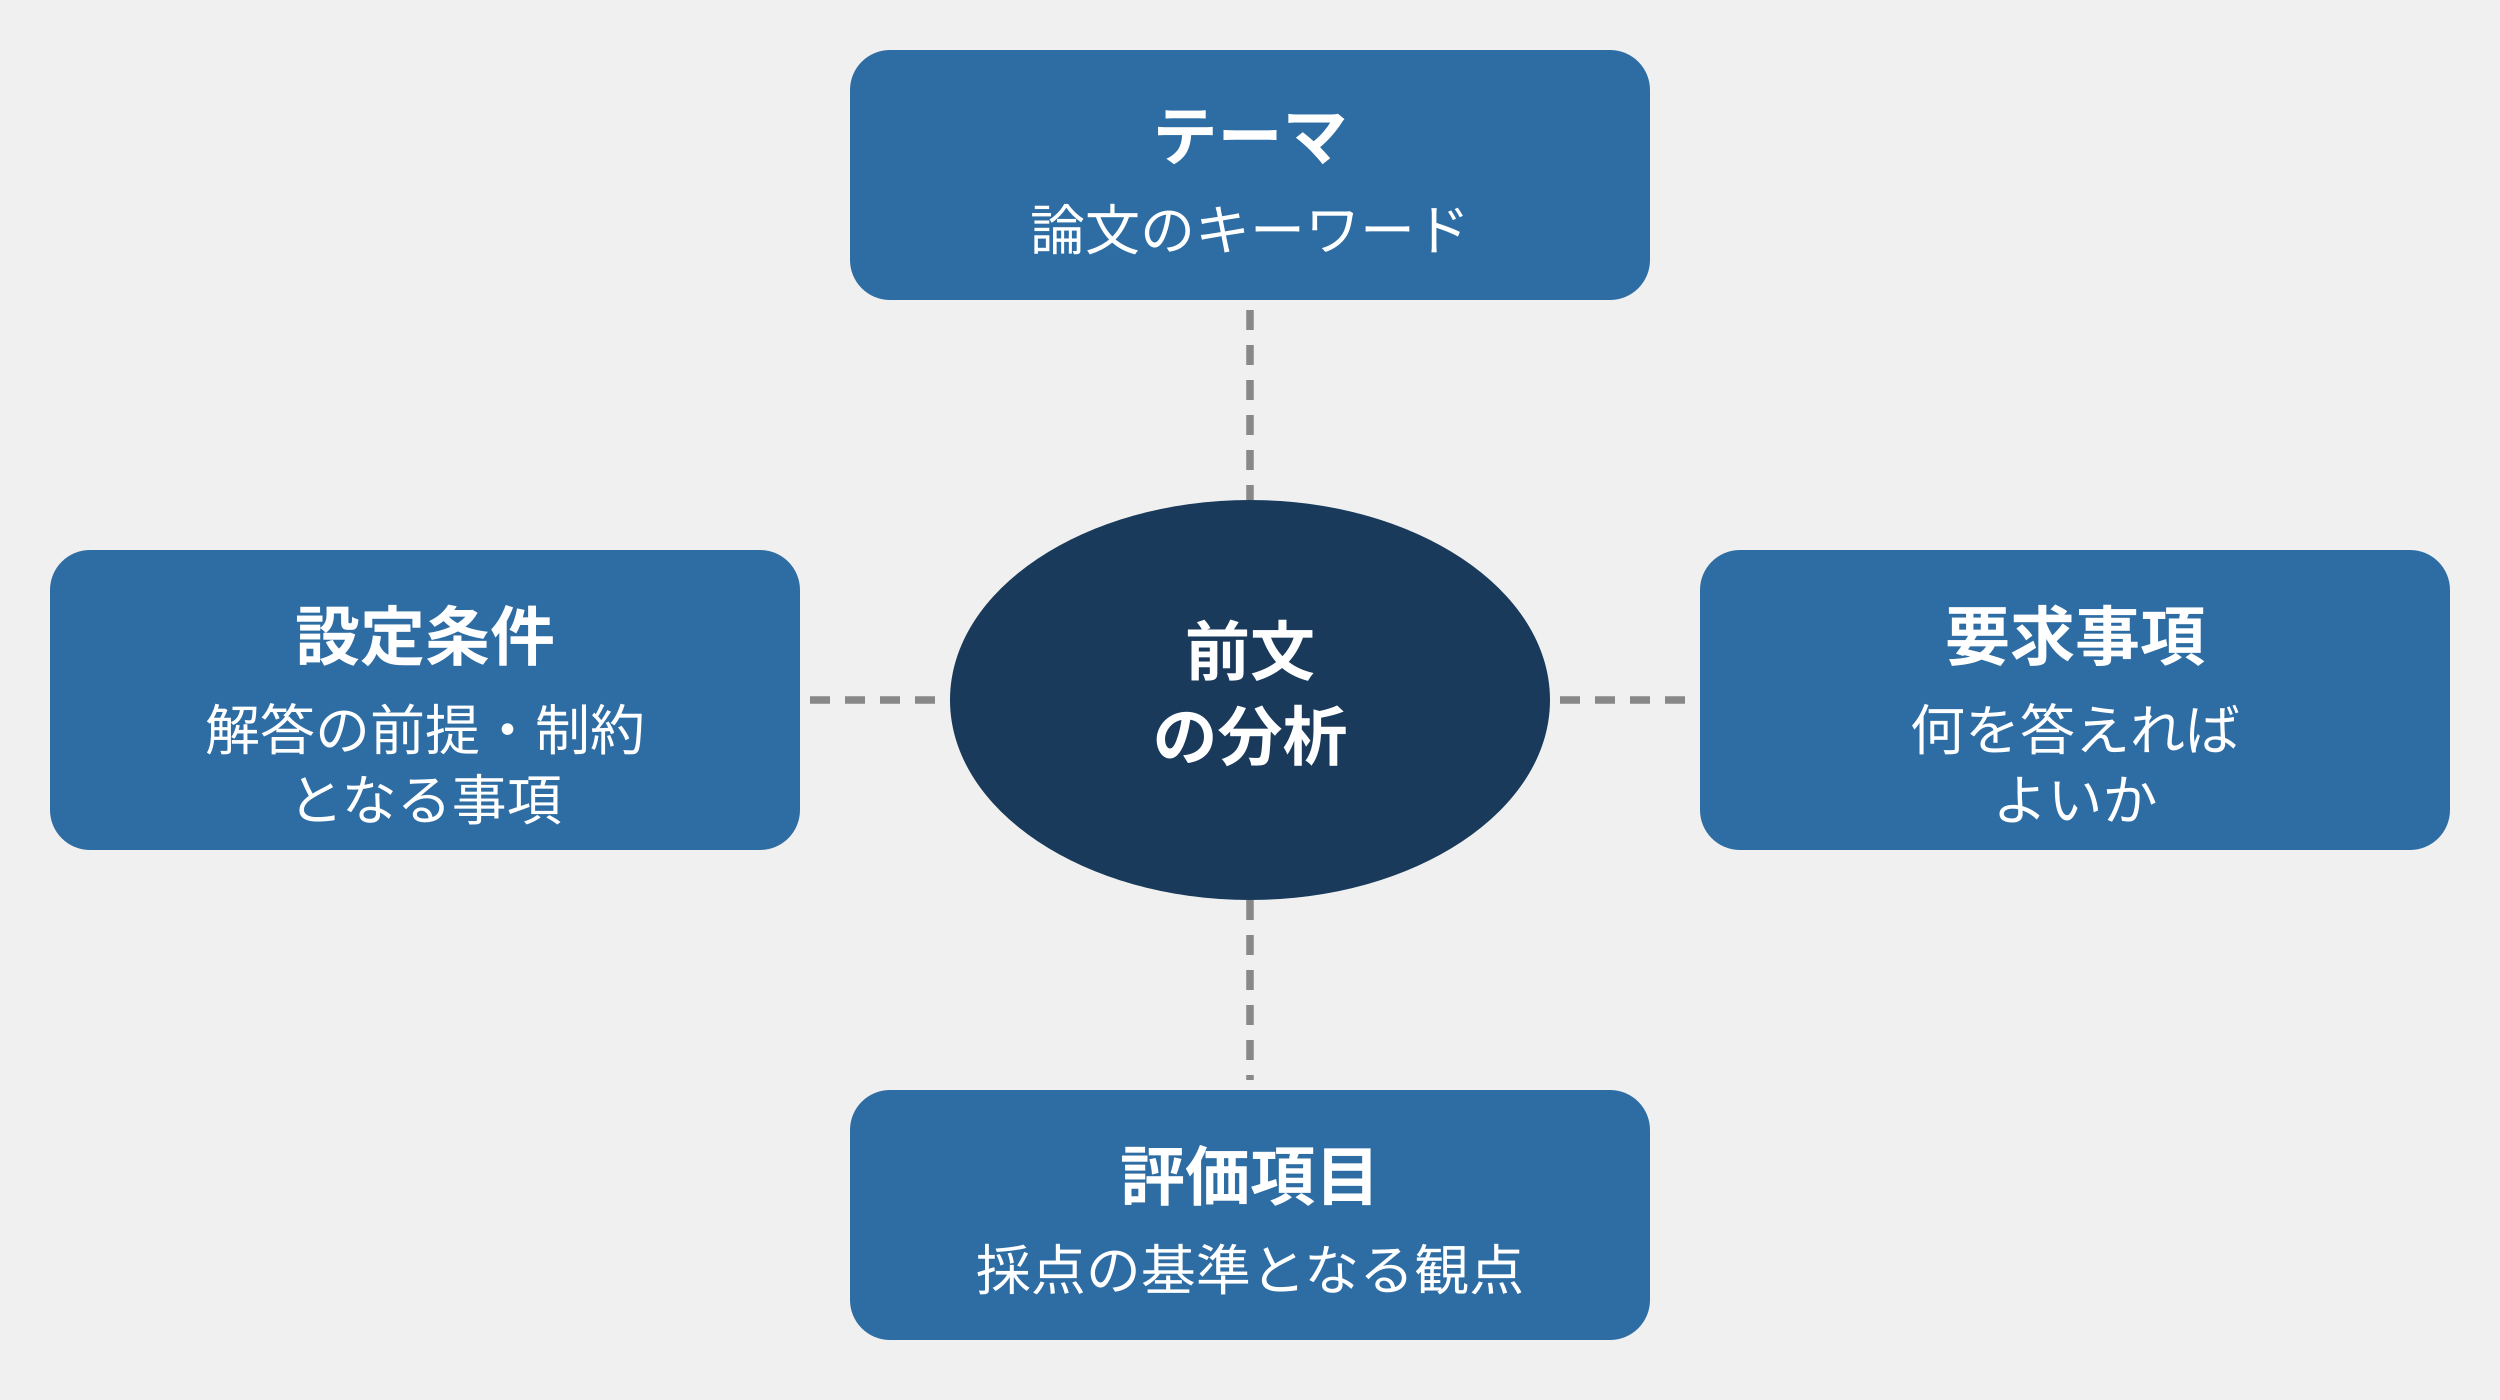
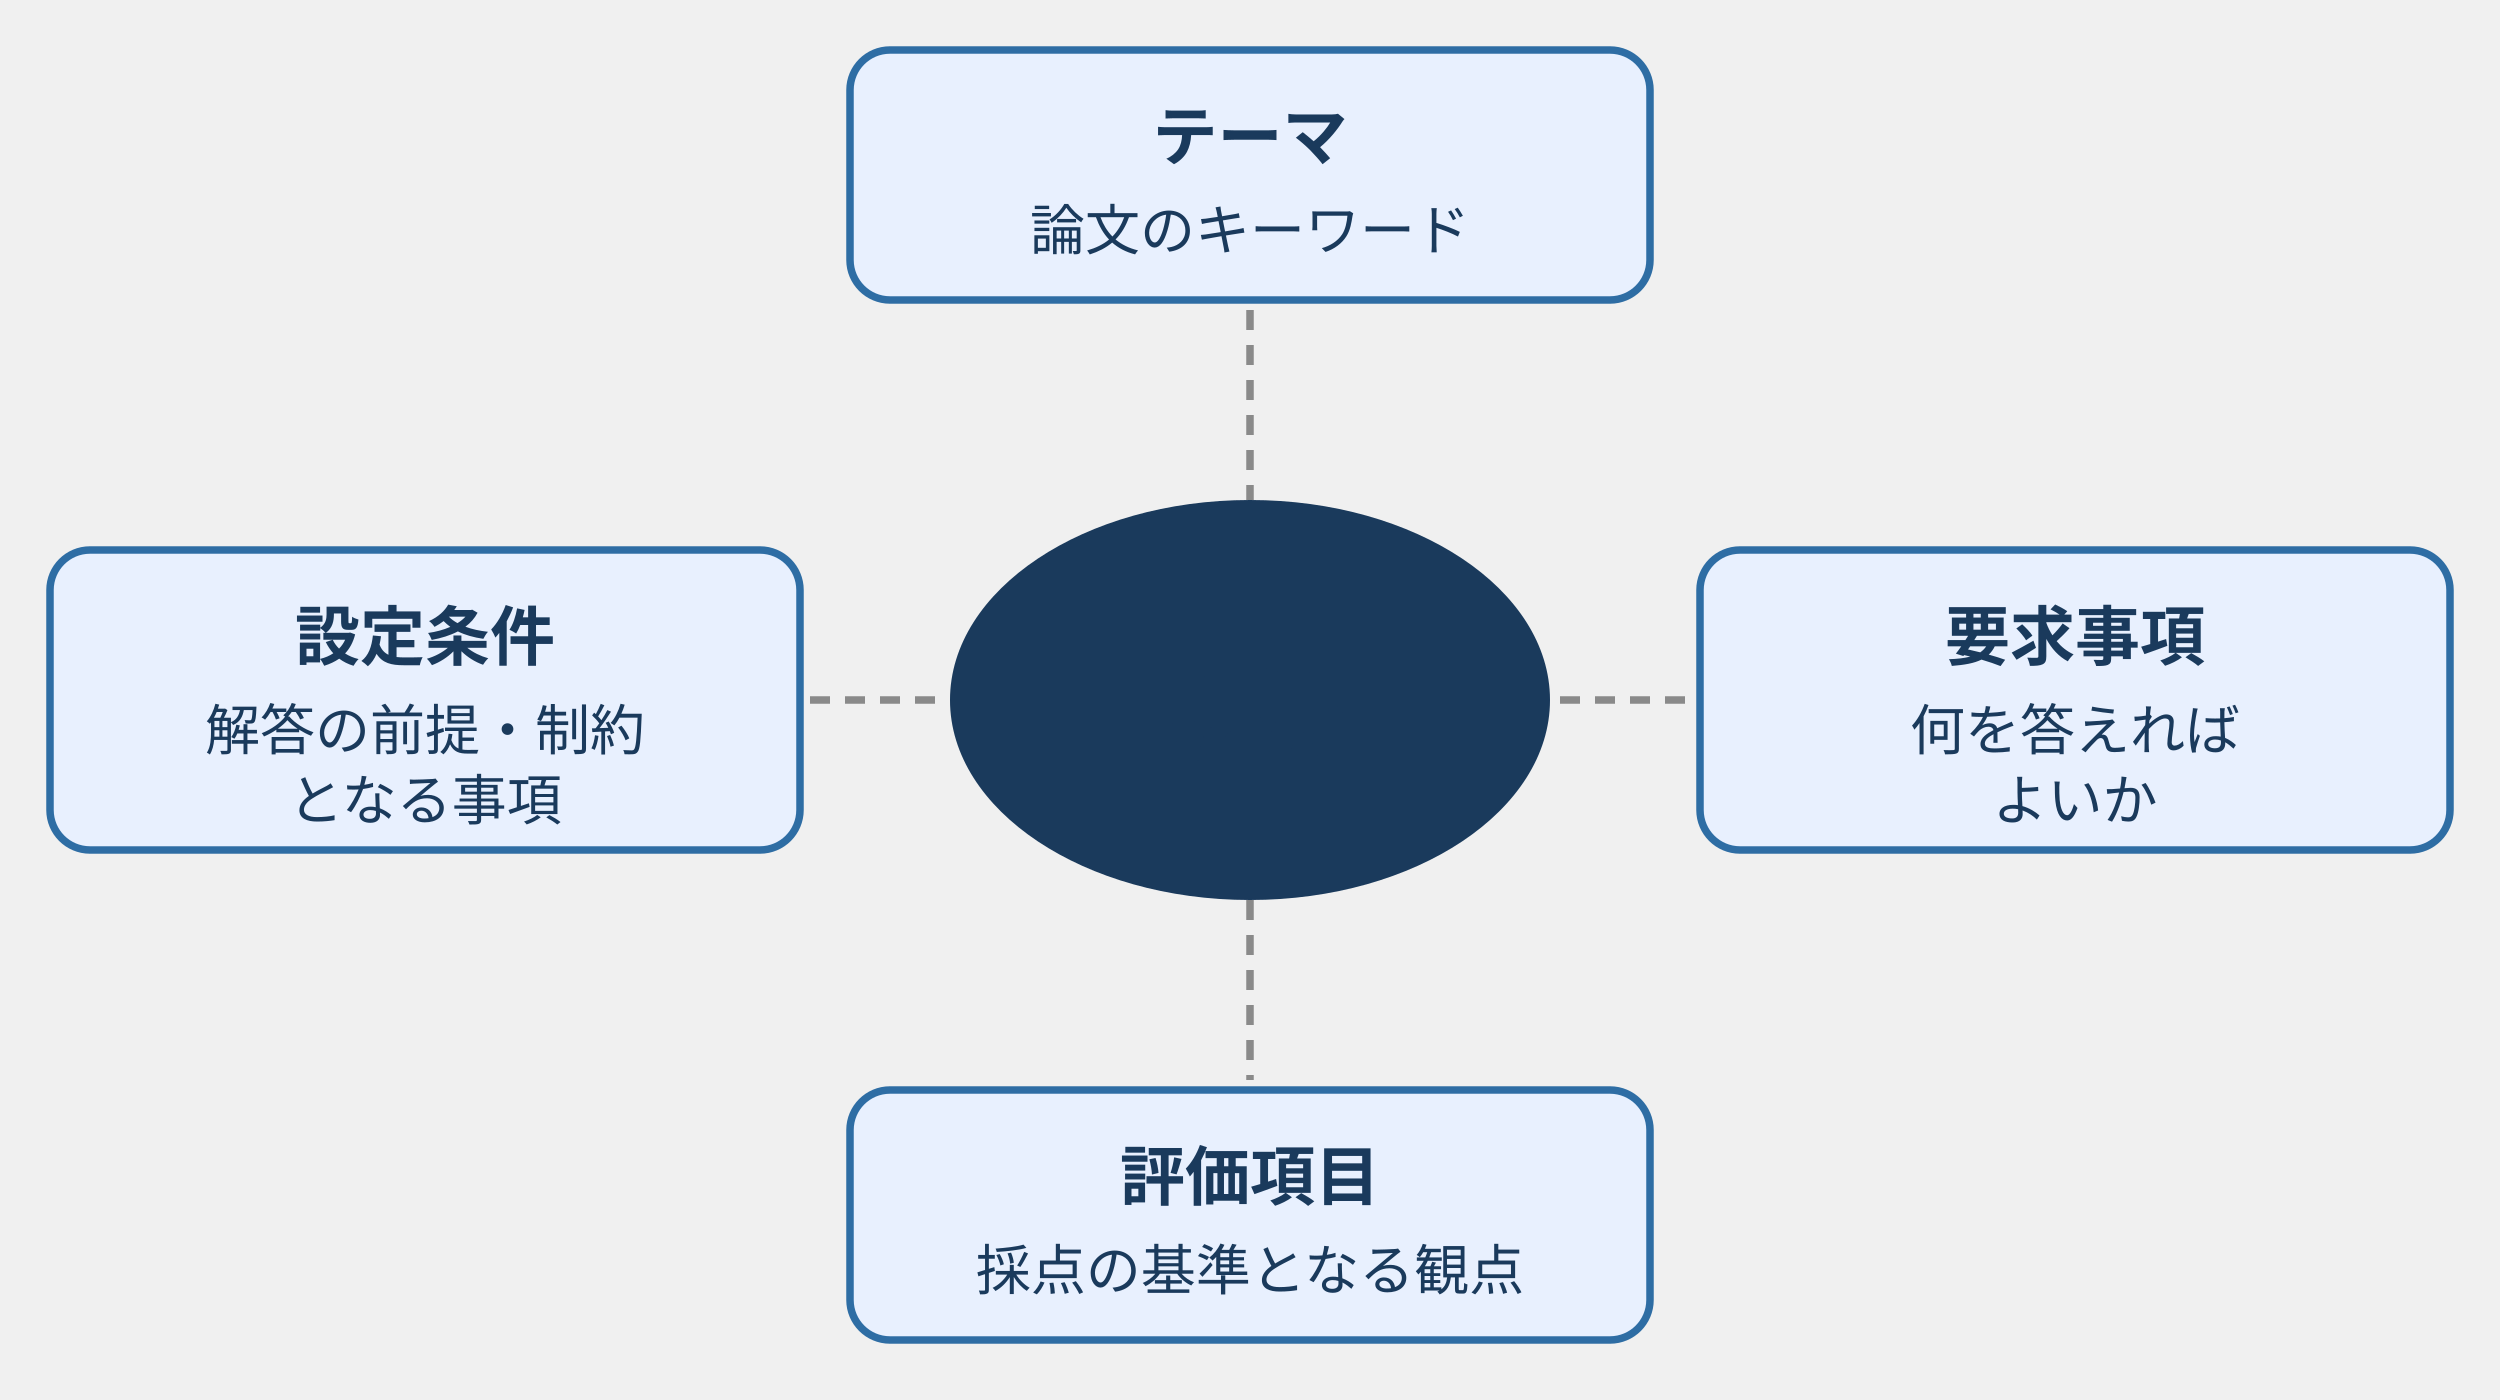
- <svg xmlns="http://www.w3.org/2000/svg" width="500" height="280" viewBox="0 0 500 280" style="max-width:500px;width:100%">
+ <svg xmlns="http://www.w3.org/2000/svg" width="500" height="280" viewBox="0 0 500 280" style="max-width:500px;width:100%" role="img" aria-label="前文分析で抽出すべき 4 要素（テーマ・設定条件・要求事項・評価項目）の関係図" font-family="Inter, &quot;Noto Sans JP&quot;, &quot;Hiragino Kaku Gothic ProN&quot;, sans-serif">
  <ellipse cx="250" cy="140" rx="60" ry="40" fill="#1a3a5c" />
-   <text x="250" y="135" text-anchor="middle" fill="white" font-size="13" font-weight="bold">前文</text>
-   <text x="250" y="152" text-anchor="middle" fill="white" font-size="13" font-weight="bold">の分析</text>
-   <rect x="170" y="10" width="160" height="50" rx="8" fill="#2e6da4" />
-   <text x="250" y="32" text-anchor="middle" fill="white" font-size="13" font-weight="bold">テーマ</text>
-   <text x="250" y="50" text-anchor="middle" fill="white" font-size="11">論文のキーワード</text>
-   <line x1="250" y1="62" x2="250" y2="100" stroke="#888" stroke-width="1.5" stroke-dasharray="4,3" />
-   <rect x="170" y="218" width="160" height="50" rx="8" fill="#2e6da4" />
-   <text x="250" y="240" text-anchor="middle" fill="white" font-size="13" font-weight="bold">評価項目</text>
-   <text x="250" y="258" text-anchor="middle" fill="white" font-size="11">採点の基準となる観点</text>
-   <line x1="250" y1="180" x2="250" y2="216" stroke="#888" stroke-width="1.5" stroke-dasharray="4,3" />
-   <rect x="10" y="110" width="150" height="60" rx="8" fill="#2e6da4" />
-   <text x="85" y="132" text-anchor="middle" fill="white" font-size="13" font-weight="bold">設定条件</text>
-   <text x="85" y="150" text-anchor="middle" fill="white" font-size="11">解答の前提・制約</text>
-   <text x="85" y="164" text-anchor="middle" fill="white" font-size="11">となる事項</text>
-   <line x1="162" y1="140" x2="188" y2="140" stroke="#888" stroke-width="1.5" stroke-dasharray="4,3" />
-   <rect x="340" y="110" width="150" height="60" rx="8" fill="#2e6da4" />
-   <text x="415" y="132" text-anchor="middle" fill="white" font-size="13" font-weight="bold">要求事項</text>
-   <text x="415" y="150" text-anchor="middle" fill="white" font-size="11">何を答えれば</text>
-   <text x="415" y="164" text-anchor="middle" fill="white" font-size="11">よいか</text>
-   <line x1="312" y1="140" x2="338" y2="140" stroke="#888" stroke-width="1.5" stroke-dasharray="4,3" />
+   <text x="250" y="135" text-anchor="middle" fill="#1a3a5c" font-size="13" font-weight="bold">前文</text>
+   <text x="250" y="152" text-anchor="middle" fill="#1a3a5c" font-size="13" font-weight="bold">の分析</text>
+   <rect x="170" y="10" width="160" height="50" rx="8" fill="#e8f0fe" stroke="#2e6da4" stroke-width="1.5" />
+   <text x="250" y="32" text-anchor="middle" fill="#1a3a5c" font-size="13" font-weight="bold">テーマ</text>
+   <text x="250" y="50" text-anchor="middle" fill="#1a3a5c" font-size="11">論文のキーワード</text>
+   <line x1="250" y1="62" x2="250" y2="100" stroke="#8a8a8a" stroke-width="1.5" stroke-dasharray="4,3" />
+   <rect x="170" y="218" width="160" height="50" rx="8" fill="#e8f0fe" stroke="#2e6da4" stroke-width="1.5" />
+   <text x="250" y="240" text-anchor="middle" fill="#1a3a5c" font-size="13" font-weight="bold">評価項目</text>
+   <text x="250" y="258" text-anchor="middle" fill="#1a3a5c" font-size="11">採点の基準となる観点</text>
+   <line x1="250" y1="180" x2="250" y2="216" stroke="#8a8a8a" stroke-width="1.5" stroke-dasharray="4,3" />
+   <rect x="10" y="110" width="150" height="60" rx="8" fill="#e8f0fe" stroke="#2e6da4" stroke-width="1.5" />
+   <text x="85" y="132" text-anchor="middle" fill="#1a3a5c" font-size="13" font-weight="bold">設定条件</text>
+   <text x="85" y="150" text-anchor="middle" fill="#1a3a5c" font-size="11">解答の前提・制約</text>
+   <text x="85" y="164" text-anchor="middle" fill="#1a3a5c" font-size="11">となる事項</text>
+   <line x1="162" y1="140" x2="188" y2="140" stroke="#8a8a8a" stroke-width="1.5" stroke-dasharray="4,3" />
+   <rect x="340" y="110" width="150" height="60" rx="8" fill="#e8f0fe" stroke="#2e6da4" stroke-width="1.5" />
+   <text x="415" y="132" text-anchor="middle" fill="#1a3a5c" font-size="13" font-weight="bold">要求事項</text>
+   <text x="415" y="150" text-anchor="middle" fill="#1a3a5c" font-size="11">何を答えれば</text>
+   <text x="415" y="164" text-anchor="middle" fill="#1a3a5c" font-size="11">よいか</text>
+   <line x1="312" y1="140" x2="338" y2="140" stroke="#8a8a8a" stroke-width="1.5" stroke-dasharray="4,3" />
</svg>
